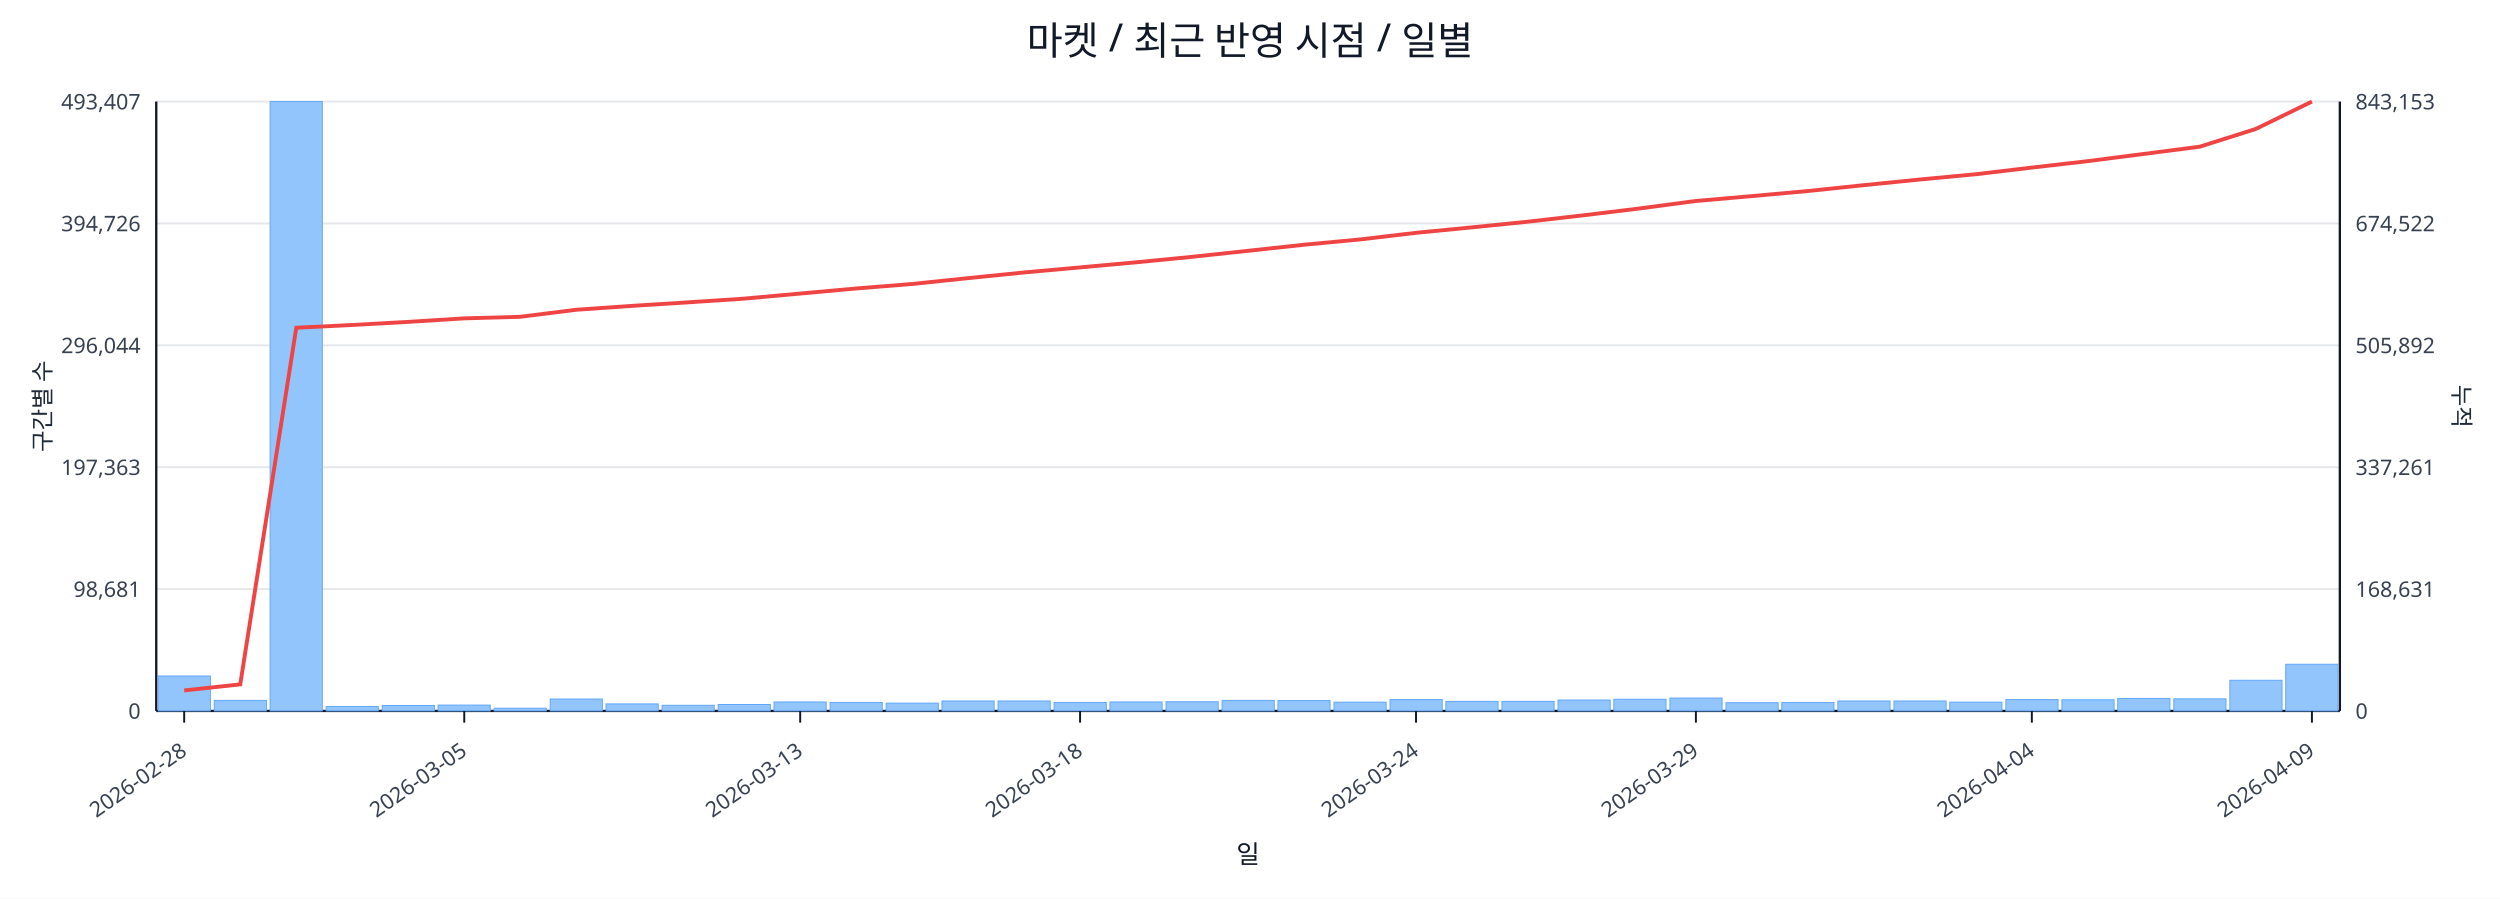
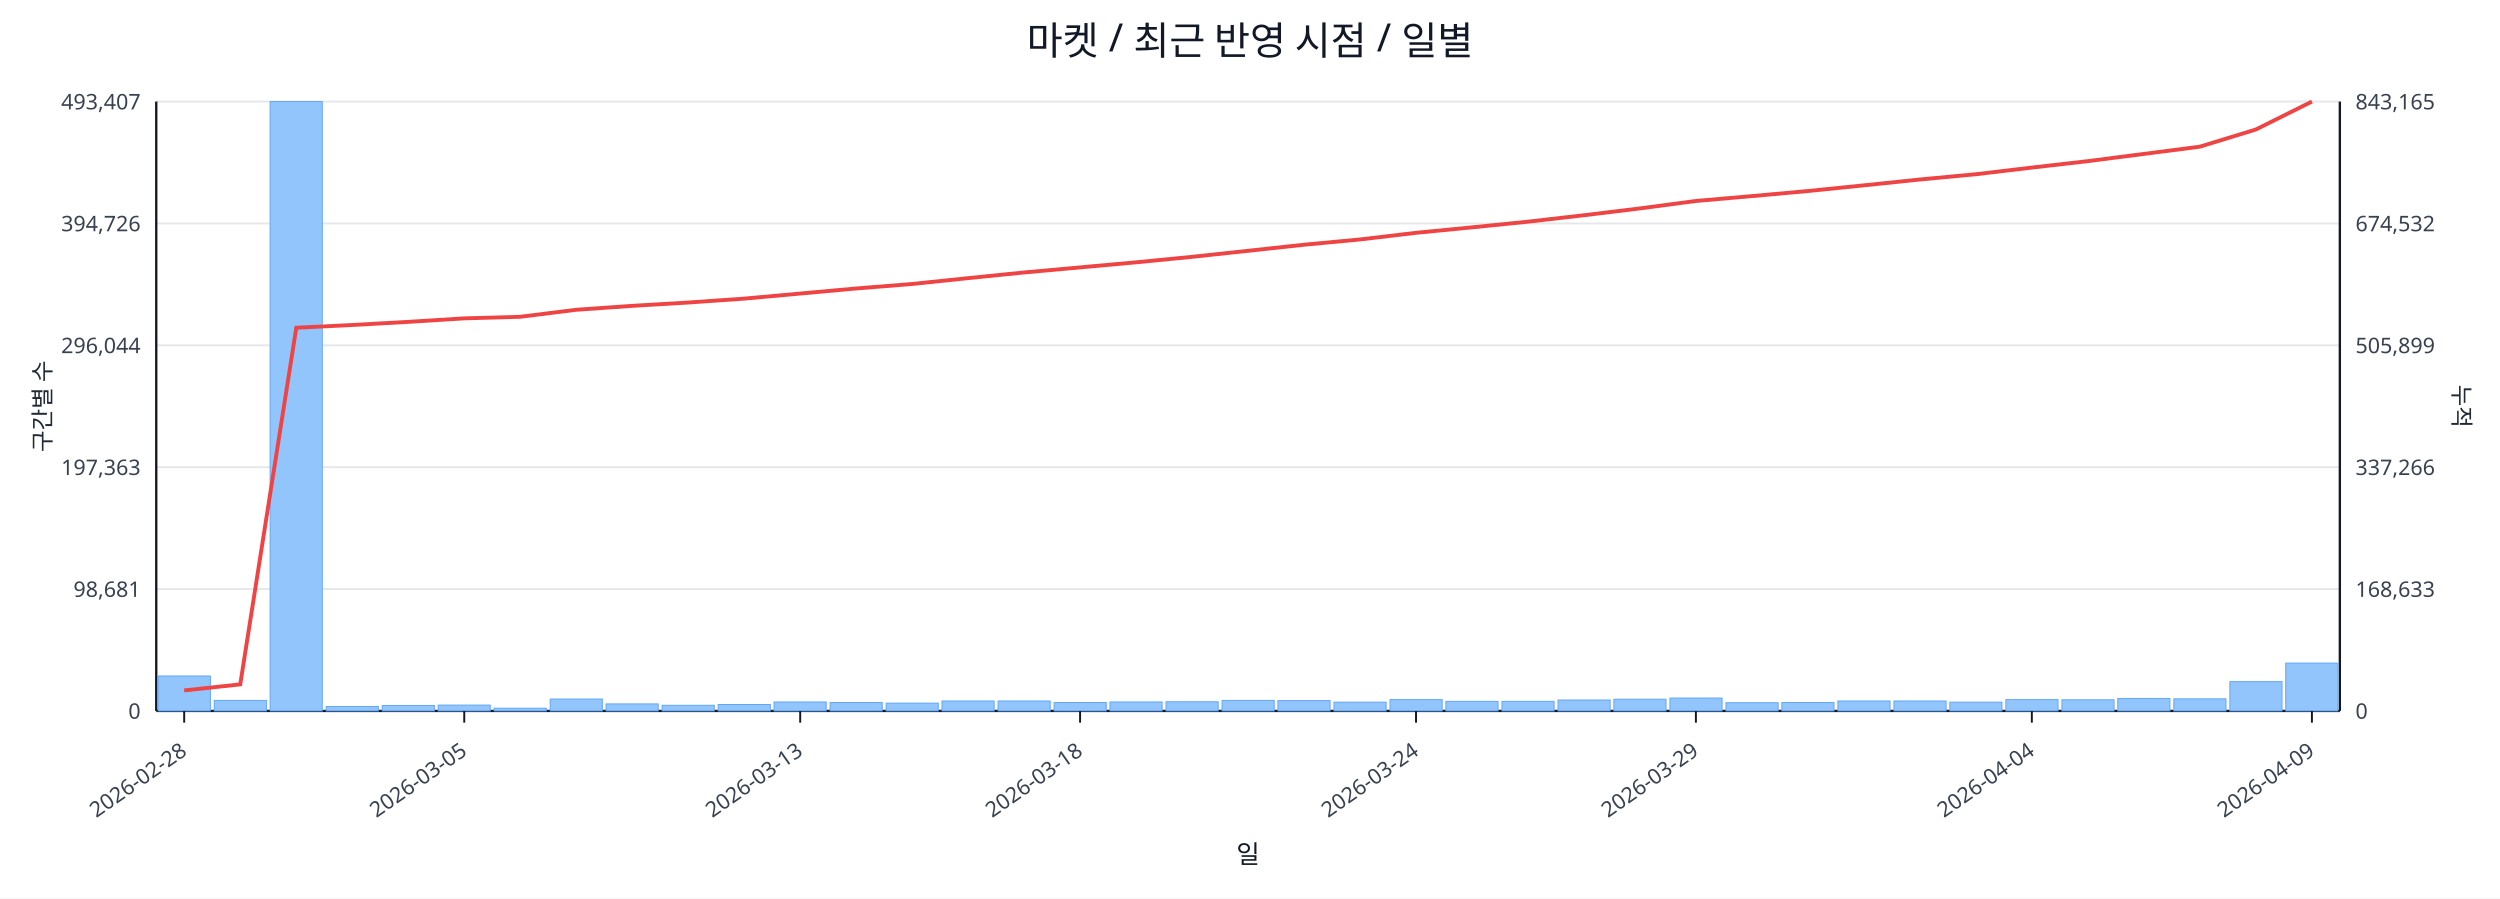
<svg xmlns="http://www.w3.org/2000/svg" width="1280" height="460" viewBox="0 0 1280 460">
  <rect x="0" y="0" width="100%" height="100%" fill="#ffffff" />
  <text x="640.0" y="28" font-size="20" text-anchor="middle" font-family="sans-serif" fill="#111827">마켓 / 최근 반영 시점 / 일별</text>
  <line x1="80.0" y1="52.0" x2="1198.0" y2="52.0" stroke="#e5e7eb" stroke-width="1" />
  <text x="72.0" y="56.0" font-size="11" text-anchor="end" font-family="sans-serif" fill="#374151">493,407</text>
-   <text x="1206.0" y="56.0" font-size="11" text-anchor="start" font-family="sans-serif" fill="#374151">843,153</text>
+   <text x="1206.0" y="56.0" font-size="11" text-anchor="start" font-family="sans-serif" fill="#374151">843,165</text>
  <line x1="80.0" y1="114.4" x2="1198.0" y2="114.4" stroke="#e5e7eb" stroke-width="1" />
  <text x="72.0" y="118.4" font-size="11" text-anchor="end" font-family="sans-serif" fill="#374151">394,726</text>
-   <text x="1206.0" y="118.4" font-size="11" text-anchor="start" font-family="sans-serif" fill="#374151">674,522</text>
+   <text x="1206.0" y="118.4" font-size="11" text-anchor="start" font-family="sans-serif" fill="#374151">674,532</text>
  <line x1="80.0" y1="176.8" x2="1198.0" y2="176.8" stroke="#e5e7eb" stroke-width="1" />
  <text x="72.0" y="180.8" font-size="11" text-anchor="end" font-family="sans-serif" fill="#374151">296,044</text>
-   <text x="1206.0" y="180.8" font-size="11" text-anchor="start" font-family="sans-serif" fill="#374151">505,892</text>
+   <text x="1206.0" y="180.8" font-size="11" text-anchor="start" font-family="sans-serif" fill="#374151">505,899</text>
  <line x1="80.0" y1="239.2" x2="1198.0" y2="239.2" stroke="#e5e7eb" stroke-width="1" />
  <text x="72.0" y="243.2" font-size="11" text-anchor="end" font-family="sans-serif" fill="#374151">197,363</text>
-   <text x="1206.0" y="243.2" font-size="11" text-anchor="start" font-family="sans-serif" fill="#374151">337,261</text>
+   <text x="1206.0" y="243.2" font-size="11" text-anchor="start" font-family="sans-serif" fill="#374151">337,266</text>
  <line x1="80.0" y1="301.6" x2="1198.0" y2="301.6" stroke="#e5e7eb" stroke-width="1" />
  <text x="72.0" y="305.6" font-size="11" text-anchor="end" font-family="sans-serif" fill="#374151">98,681</text>
-   <text x="1206.0" y="305.6" font-size="11" text-anchor="start" font-family="sans-serif" fill="#374151">168,631</text>
+   <text x="1206.0" y="305.6" font-size="11" text-anchor="start" font-family="sans-serif" fill="#374151">168,633</text>
  <line x1="80.0" y1="364.0" x2="1198.0" y2="364.0" stroke="#e5e7eb" stroke-width="1" />
  <text x="72.0" y="368.0" font-size="11" text-anchor="end" font-family="sans-serif" fill="#374151">0</text>
  <text x="1206.0" y="368.0" font-size="11" text-anchor="start" font-family="sans-serif" fill="#374151">0</text>
  <line x1="80.0" y1="364.0" x2="1198.0" y2="364.0" stroke="#111827" stroke-width="1.2" />
  <line x1="80.0" y1="52.0" x2="80.0" y2="364.0" stroke="#111827" stroke-width="1.2" />
  <line x1="1198.0" y1="52.0" x2="1198.0" y2="364.0" stroke="#111827" stroke-width="1.2" />
  <rect x="81.0" y="346.1" width="26.7" height="17.9" fill="#93c5fd" stroke="#60a5fa" stroke-width="0.5" />
  <rect x="109.7" y="358.6" width="26.7" height="5.4" fill="#93c5fd" stroke="#60a5fa" stroke-width="0.5" />
  <rect x="138.3" y="52.0" width="26.7" height="312.0" fill="#93c5fd" stroke="#60a5fa" stroke-width="0.5" />
  <rect x="167.0" y="361.7" width="26.7" height="2.3" fill="#93c5fd" stroke="#60a5fa" stroke-width="0.5" />
  <rect x="195.7" y="361.2" width="26.7" height="2.8" fill="#93c5fd" stroke="#60a5fa" stroke-width="0.5" />
  <rect x="224.3" y="361.0" width="26.7" height="3.0" fill="#93c5fd" stroke="#60a5fa" stroke-width="0.5" />
  <rect x="253.0" y="362.6" width="26.7" height="1.4" fill="#93c5fd" stroke="#60a5fa" stroke-width="0.5" />
  <rect x="281.7" y="357.9" width="26.7" height="6.1" fill="#93c5fd" stroke="#60a5fa" stroke-width="0.5" />
  <rect x="310.3" y="360.4" width="26.7" height="3.6" fill="#93c5fd" stroke="#60a5fa" stroke-width="0.5" />
  <rect x="339.0" y="361.1" width="26.7" height="2.9" fill="#93c5fd" stroke="#60a5fa" stroke-width="0.5" />
  <rect x="367.7" y="360.7" width="26.7" height="3.3" fill="#93c5fd" stroke="#60a5fa" stroke-width="0.5" />
  <rect x="396.3" y="359.4" width="26.7" height="4.6" fill="#93c5fd" stroke="#60a5fa" stroke-width="0.5" />
  <rect x="425.0" y="359.7" width="26.7" height="4.3" fill="#93c5fd" stroke="#60a5fa" stroke-width="0.5" />
  <rect x="453.7" y="360.0" width="26.7" height="4.0" fill="#93c5fd" stroke="#60a5fa" stroke-width="0.5" />
  <rect x="482.3" y="358.9" width="26.7" height="5.1" fill="#93c5fd" stroke="#60a5fa" stroke-width="0.5" />
  <rect x="511.0" y="358.9" width="26.7" height="5.1" fill="#93c5fd" stroke="#60a5fa" stroke-width="0.5" />
  <rect x="539.7" y="359.7" width="26.7" height="4.3" fill="#93c5fd" stroke="#60a5fa" stroke-width="0.5" />
  <rect x="568.3" y="359.4" width="26.7" height="4.6" fill="#93c5fd" stroke="#60a5fa" stroke-width="0.5" />
  <rect x="597.0" y="359.3" width="26.7" height="4.7" fill="#93c5fd" stroke="#60a5fa" stroke-width="0.5" />
  <rect x="625.7" y="358.6" width="26.7" height="5.4" fill="#93c5fd" stroke="#60a5fa" stroke-width="0.5" />
  <rect x="654.3" y="358.7" width="26.7" height="5.3" fill="#93c5fd" stroke="#60a5fa" stroke-width="0.5" />
  <rect x="683.0" y="359.5" width="26.7" height="4.5" fill="#93c5fd" stroke="#60a5fa" stroke-width="0.5" />
  <rect x="711.7" y="358.2" width="26.7" height="5.8" fill="#93c5fd" stroke="#60a5fa" stroke-width="0.5" />
  <rect x="740.3" y="359.1" width="26.7" height="4.9" fill="#93c5fd" stroke="#60a5fa" stroke-width="0.5" />
  <rect x="769.0" y="359.1" width="26.7" height="4.9" fill="#93c5fd" stroke="#60a5fa" stroke-width="0.5" />
  <rect x="797.7" y="358.4" width="26.7" height="5.6" fill="#93c5fd" stroke="#60a5fa" stroke-width="0.5" />
  <rect x="826.3" y="358.0" width="26.7" height="6.0" fill="#93c5fd" stroke="#60a5fa" stroke-width="0.5" />
  <rect x="855.0" y="357.4" width="26.7" height="6.6" fill="#93c5fd" stroke="#60a5fa" stroke-width="0.5" />
  <rect x="883.7" y="359.8" width="26.7" height="4.2" fill="#93c5fd" stroke="#60a5fa" stroke-width="0.5" />
  <rect x="912.3" y="359.7" width="26.7" height="4.3" fill="#93c5fd" stroke="#60a5fa" stroke-width="0.5" />
  <rect x="941.0" y="358.9" width="26.7" height="5.1" fill="#93c5fd" stroke="#60a5fa" stroke-width="0.5" />
  <rect x="969.7" y="358.9" width="26.7" height="5.1" fill="#93c5fd" stroke="#60a5fa" stroke-width="0.5" />
  <rect x="998.3" y="359.5" width="26.7" height="4.5" fill="#93c5fd" stroke="#60a5fa" stroke-width="0.5" />
  <rect x="1027.0" y="358.2" width="26.7" height="5.8" fill="#93c5fd" stroke="#60a5fa" stroke-width="0.5" />
  <rect x="1055.7" y="358.3" width="26.7" height="5.7" fill="#93c5fd" stroke="#60a5fa" stroke-width="0.5" />
  <rect x="1084.3" y="357.6" width="26.7" height="6.4" fill="#93c5fd" stroke="#60a5fa" stroke-width="0.5" />
  <rect x="1113.0" y="357.8" width="26.7" height="6.2" fill="#93c5fd" stroke="#60a5fa" stroke-width="0.5" />
-   <rect x="1141.7" y="348.3" width="26.7" height="15.7" fill="#93c5fd" stroke="#60a5fa" stroke-width="0.5" />
-   <rect x="1170.3" y="340.1" width="26.7" height="23.9" fill="#93c5fd" stroke="#60a5fa" stroke-width="0.5" />
-   <polyline fill="none" stroke="#ef4444" stroke-width="2" points="94.3,353.5 123.0,350.4 151.7,167.8 180.3,166.4 209.0,164.8 237.7,163.0 266.3,162.2 295.0,158.6 323.7,156.6 352.3,154.8 381.0,152.9 409.7,150.3 438.3,147.7 467.0,145.4 495.7,142.4 524.3,139.5 553.0,136.9 581.7,134.3 610.3,131.5 639.0,128.4 667.7,125.3 696.3,122.6 725.0,119.2 753.7,116.4 782.3,113.5 811.0,110.2 839.7,106.7 868.3,102.9 897.0,100.4 925.7,97.8 954.3,94.8 983.0,91.9 1011.7,89.2 1040.3,85.8 1069.0,82.5 1097.7,78.8 1126.3,75.1 1155.0,66.0 1183.7,52.0" />
+   <rect x="1141.7" y="349.0" width="26.7" height="15.0" fill="#93c5fd" stroke="#60a5fa" stroke-width="0.5" />
+   <rect x="1170.3" y="339.5" width="26.7" height="24.5" fill="#93c5fd" stroke="#60a5fa" stroke-width="0.5" />
+   <polyline fill="none" stroke="#ef4444" stroke-width="2" points="94.3,353.5 123.0,350.4 151.7,167.8 180.3,166.4 209.0,164.8 237.7,163.0 266.3,162.2 295.0,158.6 323.7,156.6 352.3,154.9 381.0,152.9 409.7,150.3 438.3,147.7 467.0,145.4 495.7,142.4 524.3,139.5 553.0,136.9 581.7,134.3 610.3,131.5 639.0,128.4 667.7,125.3 696.3,122.6 725.0,119.2 753.7,116.4 782.3,113.5 811.0,110.2 839.7,106.7 868.3,102.9 897.0,100.4 925.7,97.8 954.3,94.9 983.0,91.9 1011.7,89.2 1040.3,85.8 1069.0,82.5 1097.7,78.8 1126.3,75.1 1155.0,66.3 1183.7,52.0" />
  <line x1="94.3" y1="364.0" x2="94.3" y2="370.0" stroke="#111827" stroke-width="1" />
  <text x="96.3" y="386.0" font-size="11" text-anchor="end" transform="rotate(-35 96.3 386.0)" font-family="sans-serif" fill="#374151">2026-02-28</text>
  <line x1="237.7" y1="364.0" x2="237.7" y2="370.0" stroke="#111827" stroke-width="1" />
  <text x="239.7" y="386.0" font-size="11" text-anchor="end" transform="rotate(-35 239.7 386.0)" font-family="sans-serif" fill="#374151">2026-03-05</text>
  <line x1="409.7" y1="364.0" x2="409.7" y2="370.0" stroke="#111827" stroke-width="1" />
  <text x="411.7" y="386.0" font-size="11" text-anchor="end" transform="rotate(-35 411.7 386.0)" font-family="sans-serif" fill="#374151">2026-03-13</text>
  <line x1="553.0" y1="364.0" x2="553.0" y2="370.0" stroke="#111827" stroke-width="1" />
  <text x="555.0" y="386.0" font-size="11" text-anchor="end" transform="rotate(-35 555.0 386.0)" font-family="sans-serif" fill="#374151">2026-03-18</text>
  <line x1="725.0" y1="364.0" x2="725.0" y2="370.0" stroke="#111827" stroke-width="1" />
  <text x="727.0" y="386.0" font-size="11" text-anchor="end" transform="rotate(-35 727.0 386.0)" font-family="sans-serif" fill="#374151">2026-03-24</text>
  <line x1="868.3" y1="364.0" x2="868.3" y2="370.0" stroke="#111827" stroke-width="1" />
  <text x="870.3" y="386.0" font-size="11" text-anchor="end" transform="rotate(-35 870.3 386.0)" font-family="sans-serif" fill="#374151">2026-03-29</text>
  <line x1="1040.3" y1="364.0" x2="1040.3" y2="370.0" stroke="#111827" stroke-width="1" />
  <text x="1042.3" y="386.0" font-size="11" text-anchor="end" transform="rotate(-35 1042.3 386.0)" font-family="sans-serif" fill="#374151">2026-04-04</text>
  <line x1="1183.7" y1="364.0" x2="1183.7" y2="370.0" stroke="#111827" stroke-width="1" />
  <text x="1185.7" y="386.0" font-size="11" text-anchor="end" transform="rotate(-35 1185.7 386.0)" font-family="sans-serif" fill="#374151">2026-04-09</text>
  <text x="26" y="208.0" font-size="12" transform="rotate(-90 26 208.0)" text-anchor="middle" font-family="sans-serif" fill="#1f2937">구간별 수</text>
  <text x="1256.0" y="208.0" font-size="12" transform="rotate(90 1256.0 208.0)" text-anchor="middle" font-family="sans-serif" fill="#1f2937">누적</text>
  <text x="639.0" y="442.0" font-size="13" text-anchor="middle" font-family="sans-serif" fill="#111827">일</text>
</svg>
